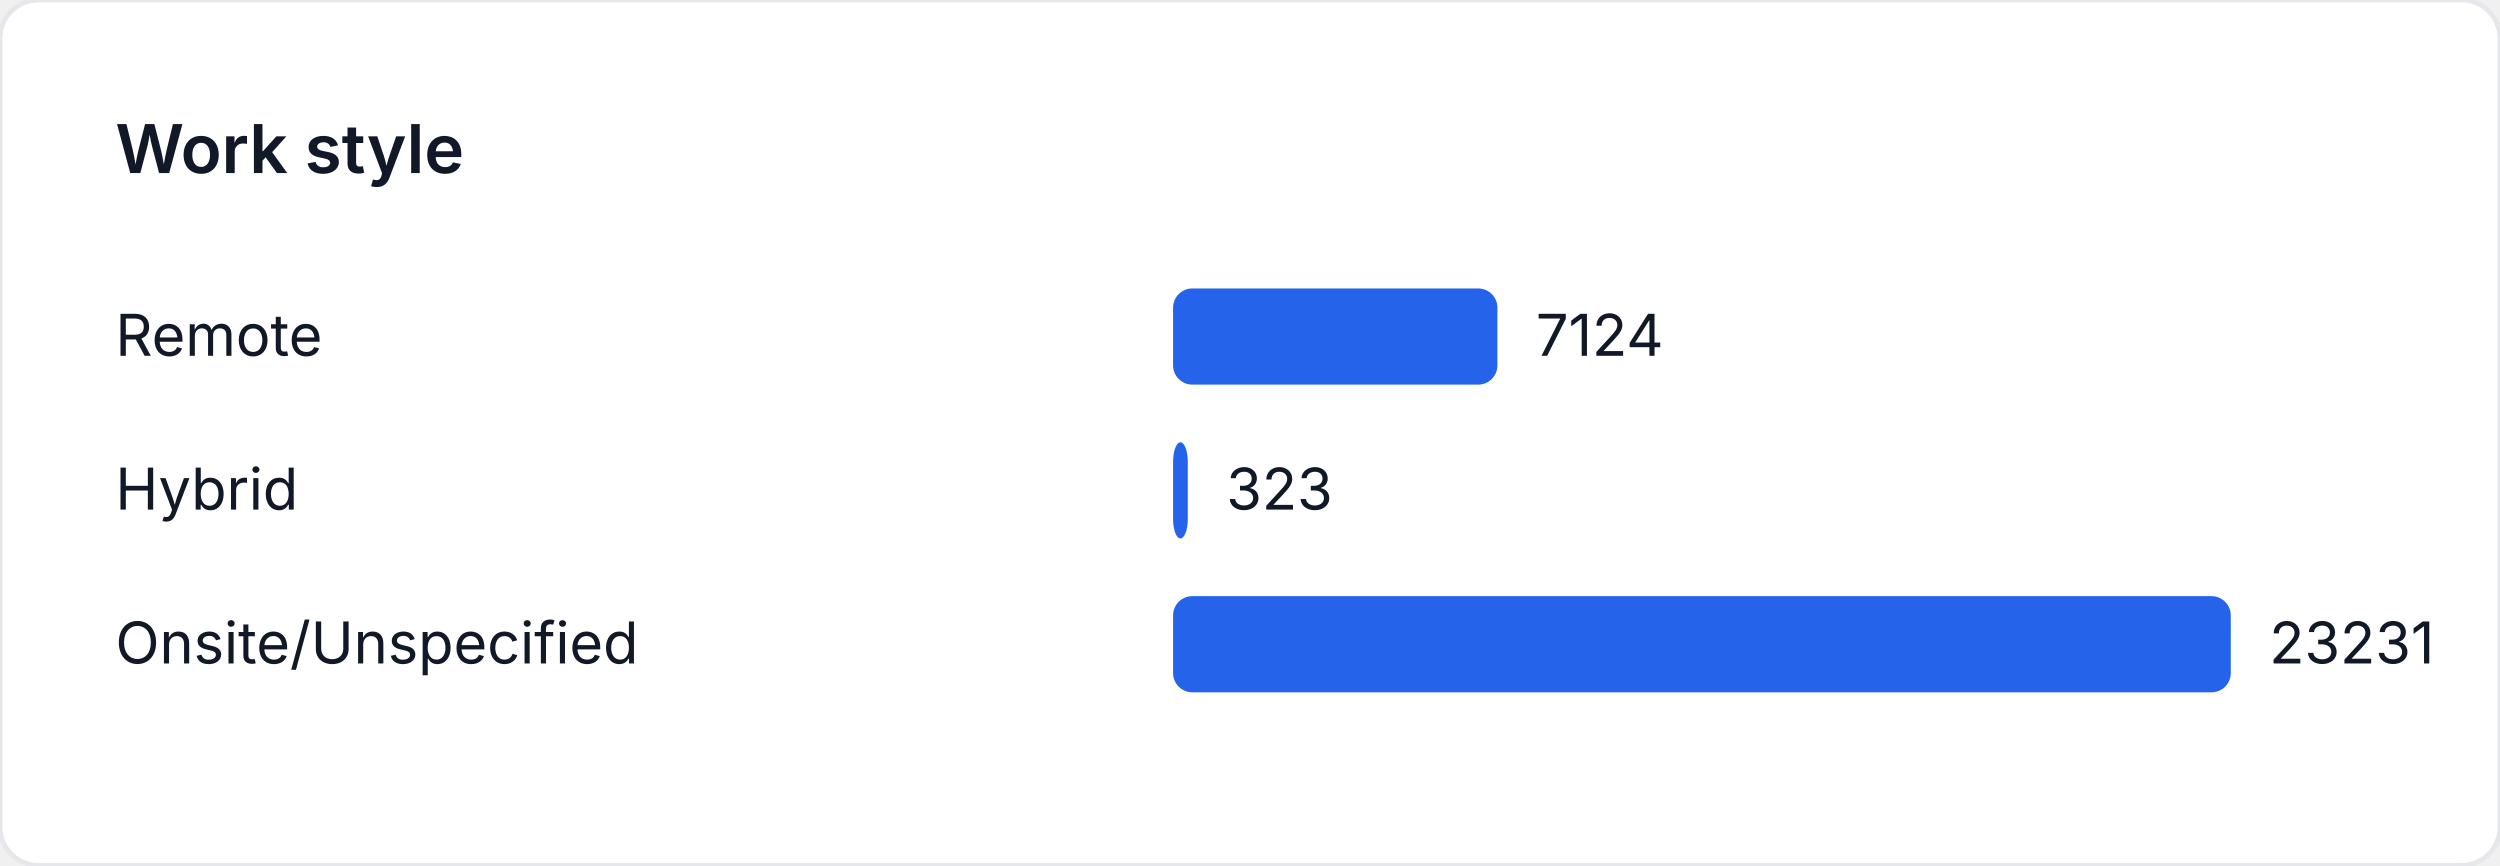
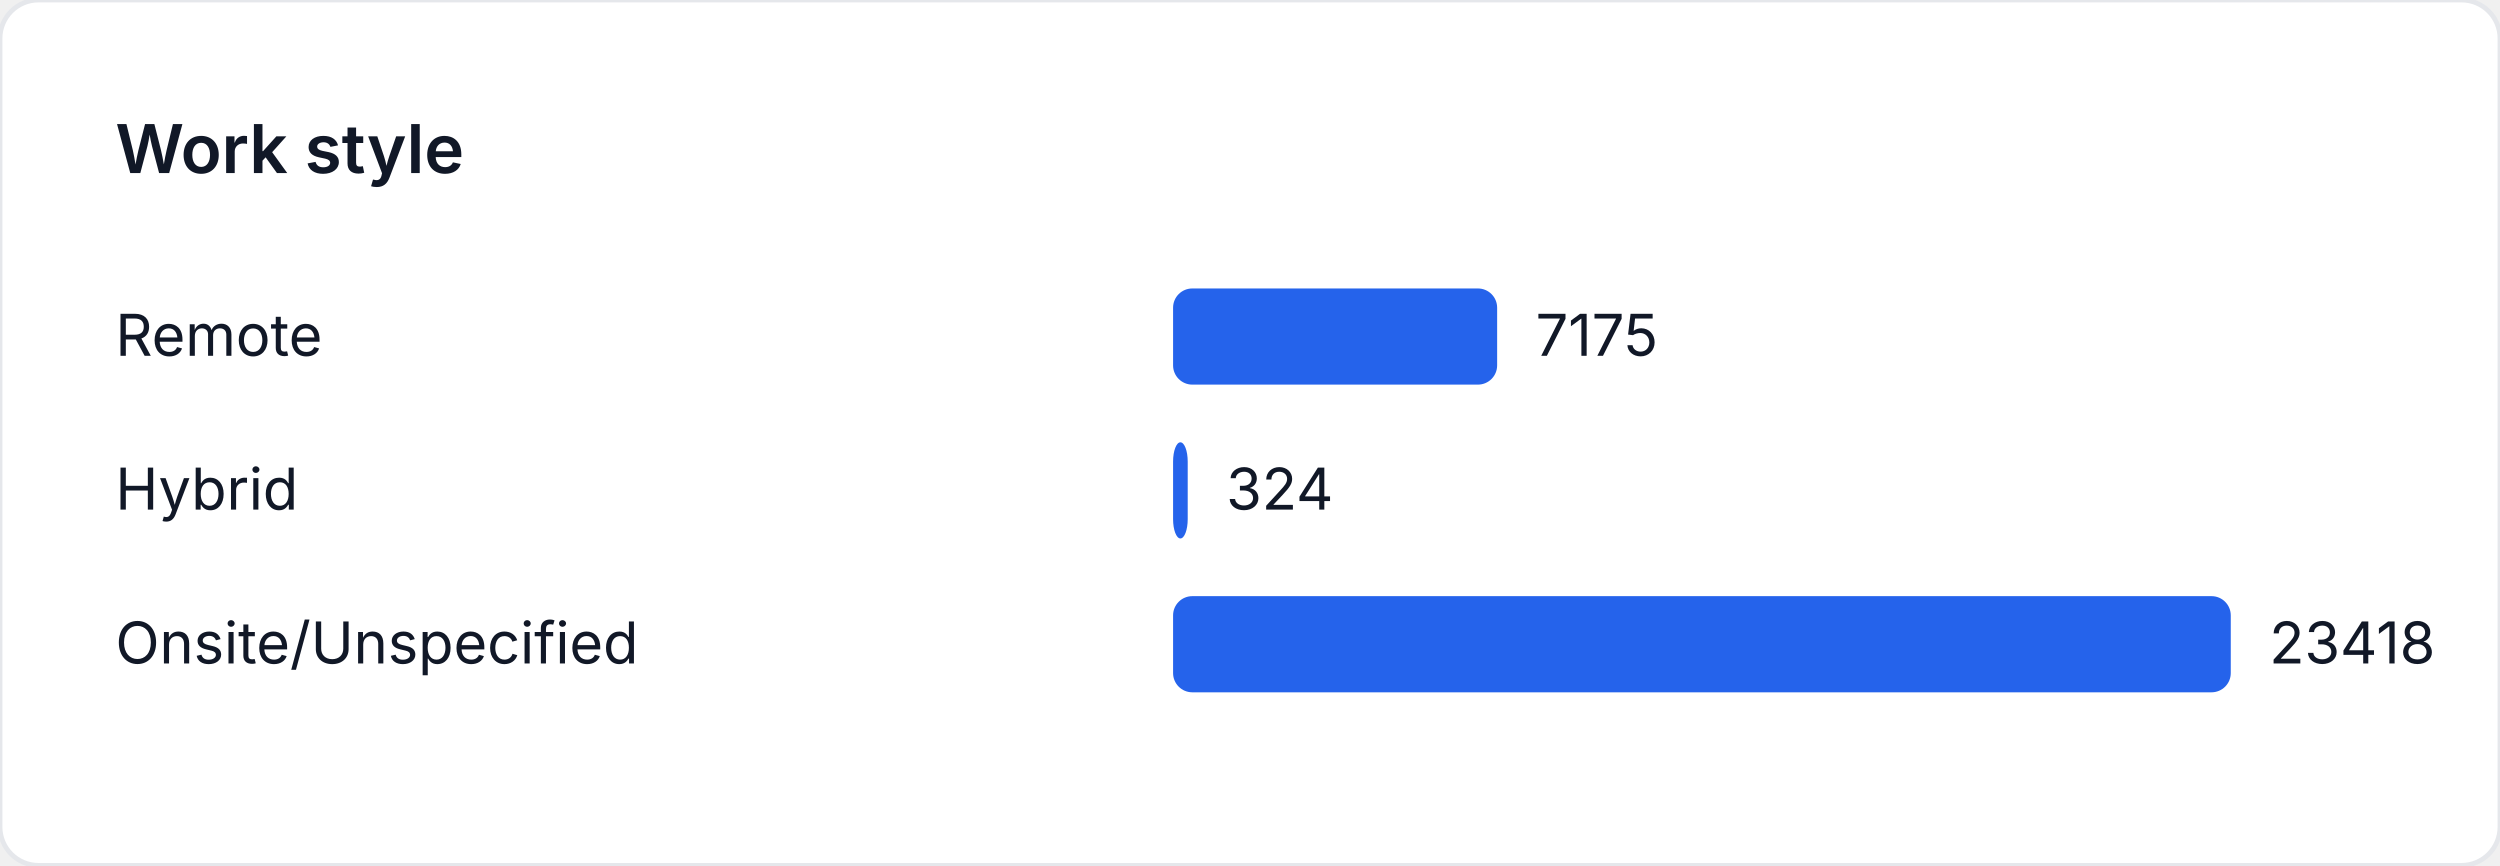
<svg xmlns="http://www.w3.org/2000/svg" width="520" height="180" viewBox="0 0 520 180" role="img" aria-label="Work style">
  <style>
    text { font-family: "Inter", "Segoe UI", sans-serif; font-size: 12px; fill: #111827; }
    .title { font-size: 14px; font-weight: 600; }
  </style>
  <rect width="520" height="180" fill="#ffffff" rx="8" ry="8" stroke="#e5e7eb" />
  <text class="title" x="24" y="36">Work style</text>
  <text x="24" y="74">Remote</text>
-   <rect x="244" y="60" width="67.465" height="20" fill="#2563eb" rx="4" />
-   <text x="319.465" y="74">7124</text>
+   <rect x="244" y="60" width="67.405" height="20" fill="#2563eb" rx="4" />
+   <text x="319.405" y="74">7175</text>
  <text x="24" y="106">Hybrid</text>
-   <rect x="244" y="92" width="3.059" height="20" fill="#2563eb" rx="4" />
-   <text x="255.059" y="106">323</text>
+   <rect x="244" y="92" width="3.044" height="20" fill="#2563eb" rx="4" />
+   <text x="255.044" y="106">324</text>
  <text x="24" y="138">Onsite/Unspecified</text>
  <rect x="244" y="124" width="220" height="20" fill="#2563eb" rx="4" />
-   <text x="472" y="138">23231</text>
+   <text x="472" y="138">23418</text>
</svg>
